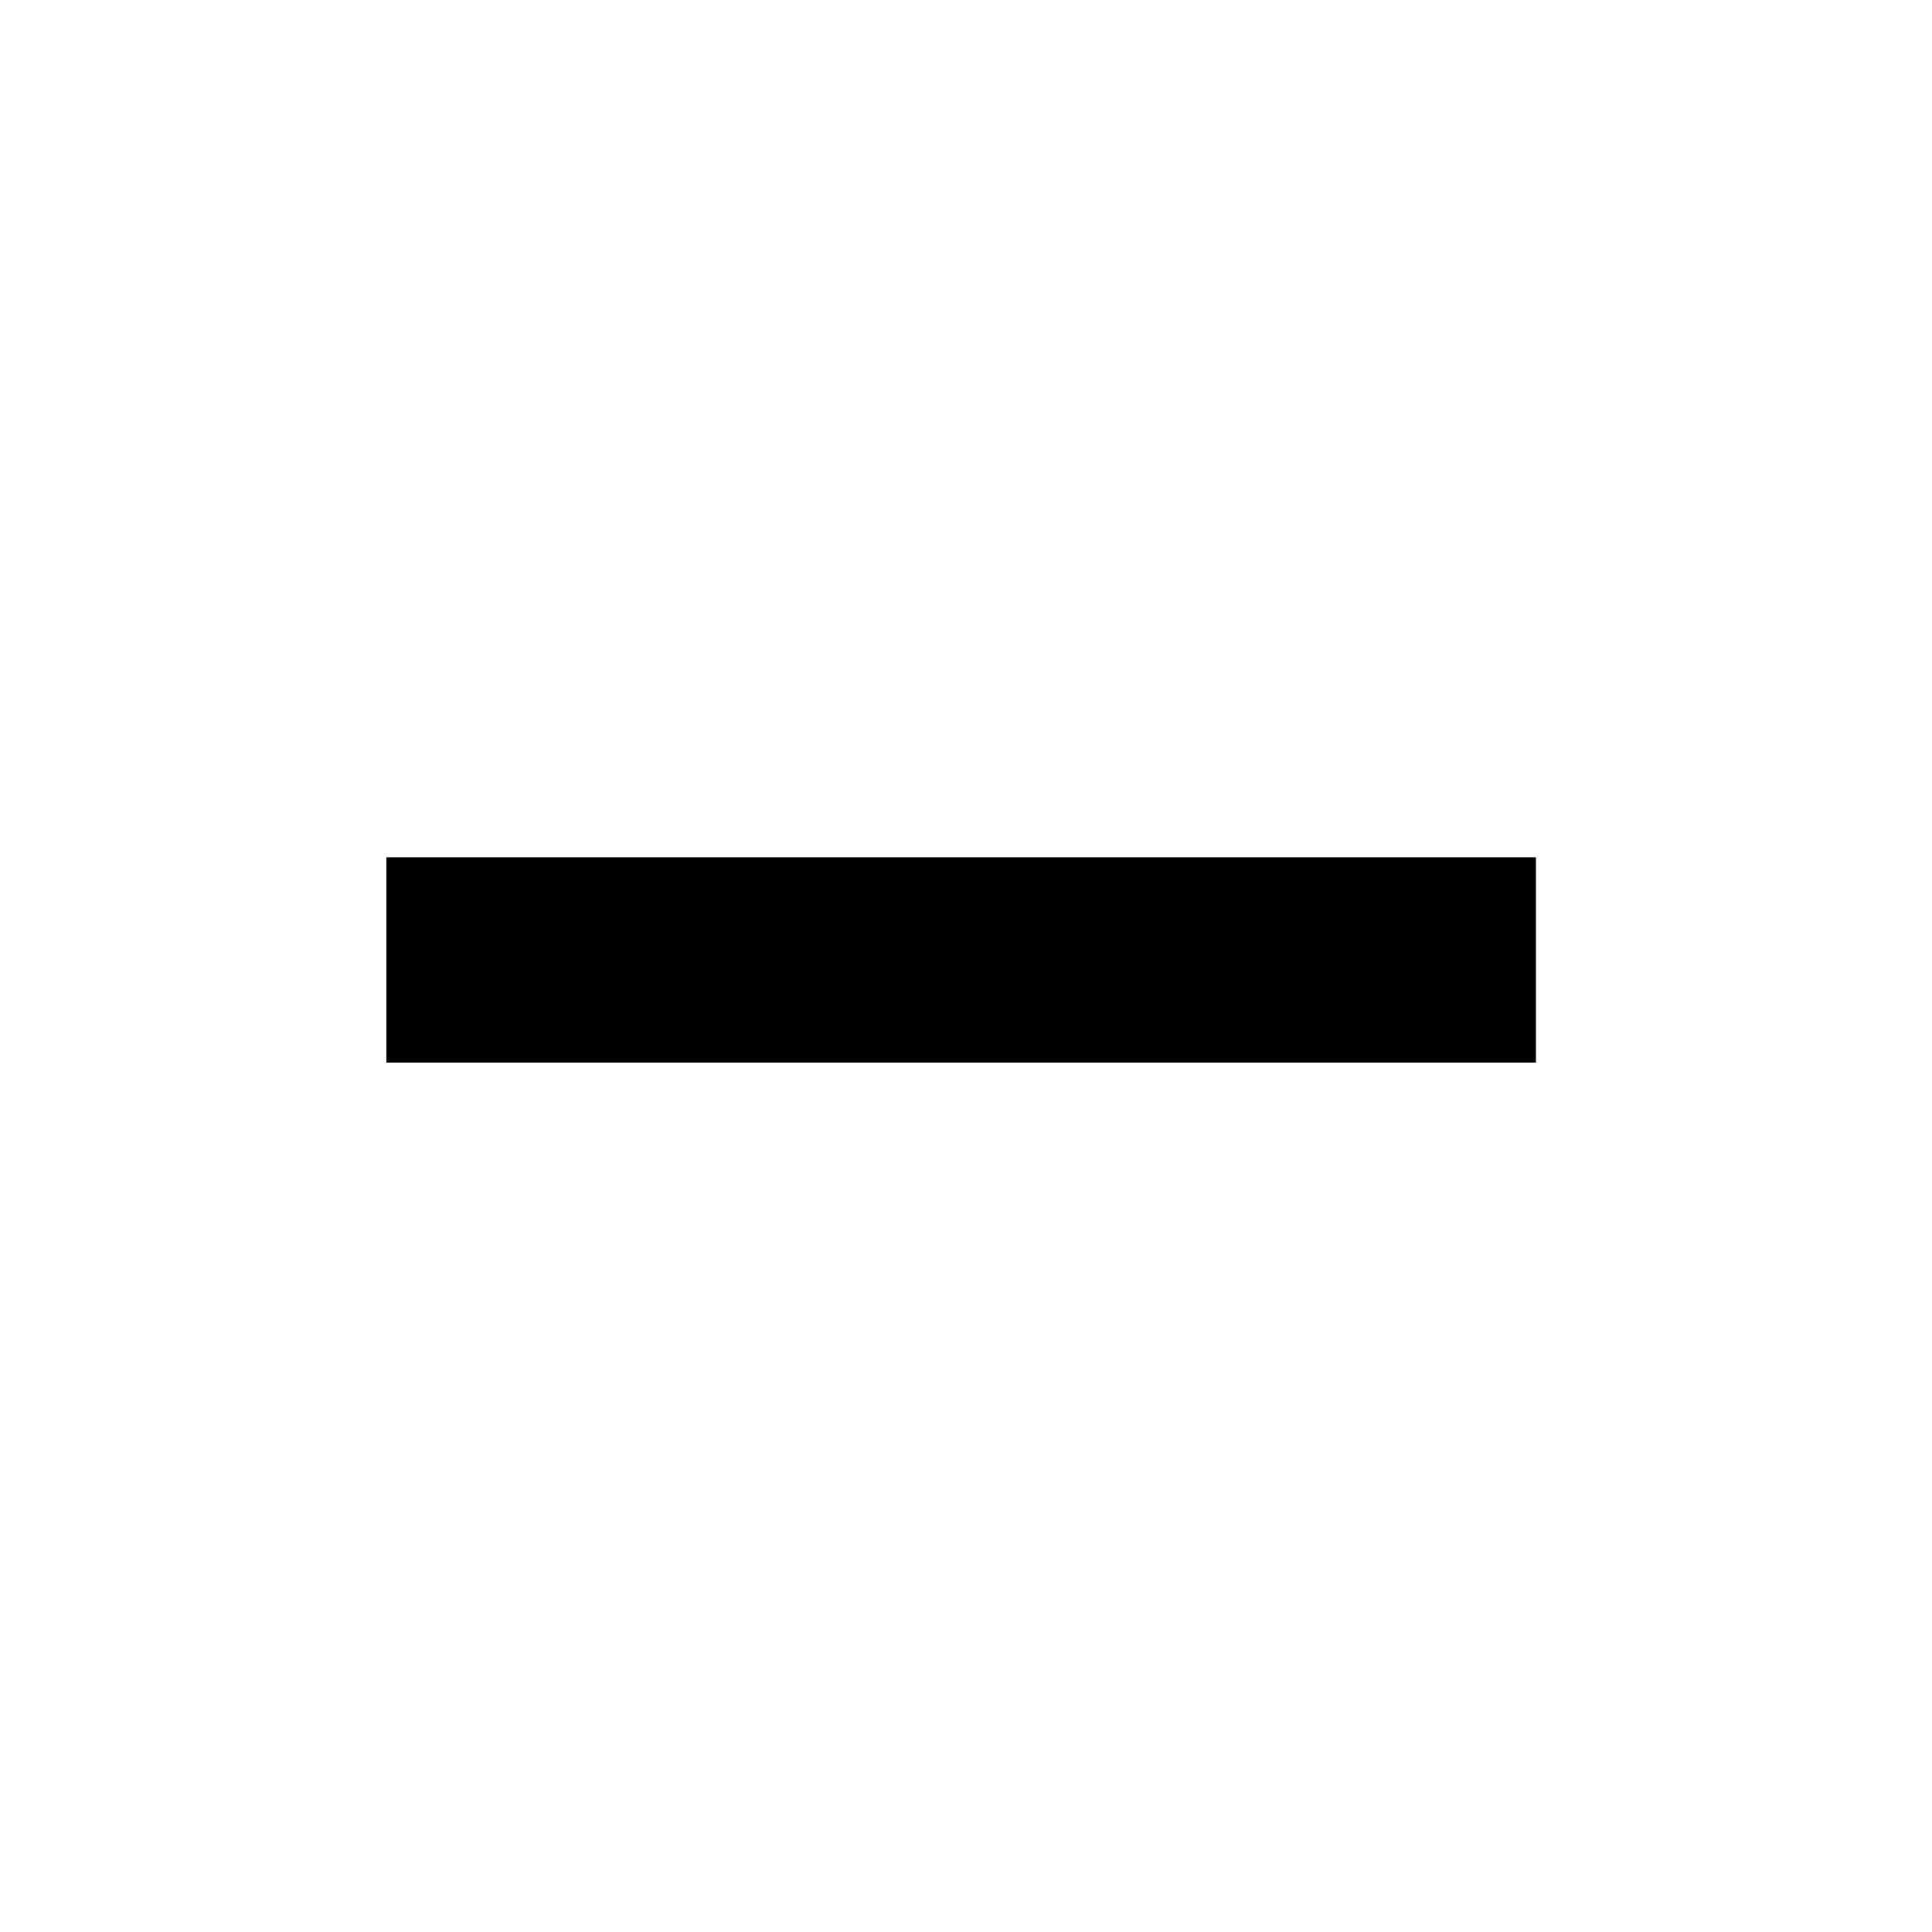
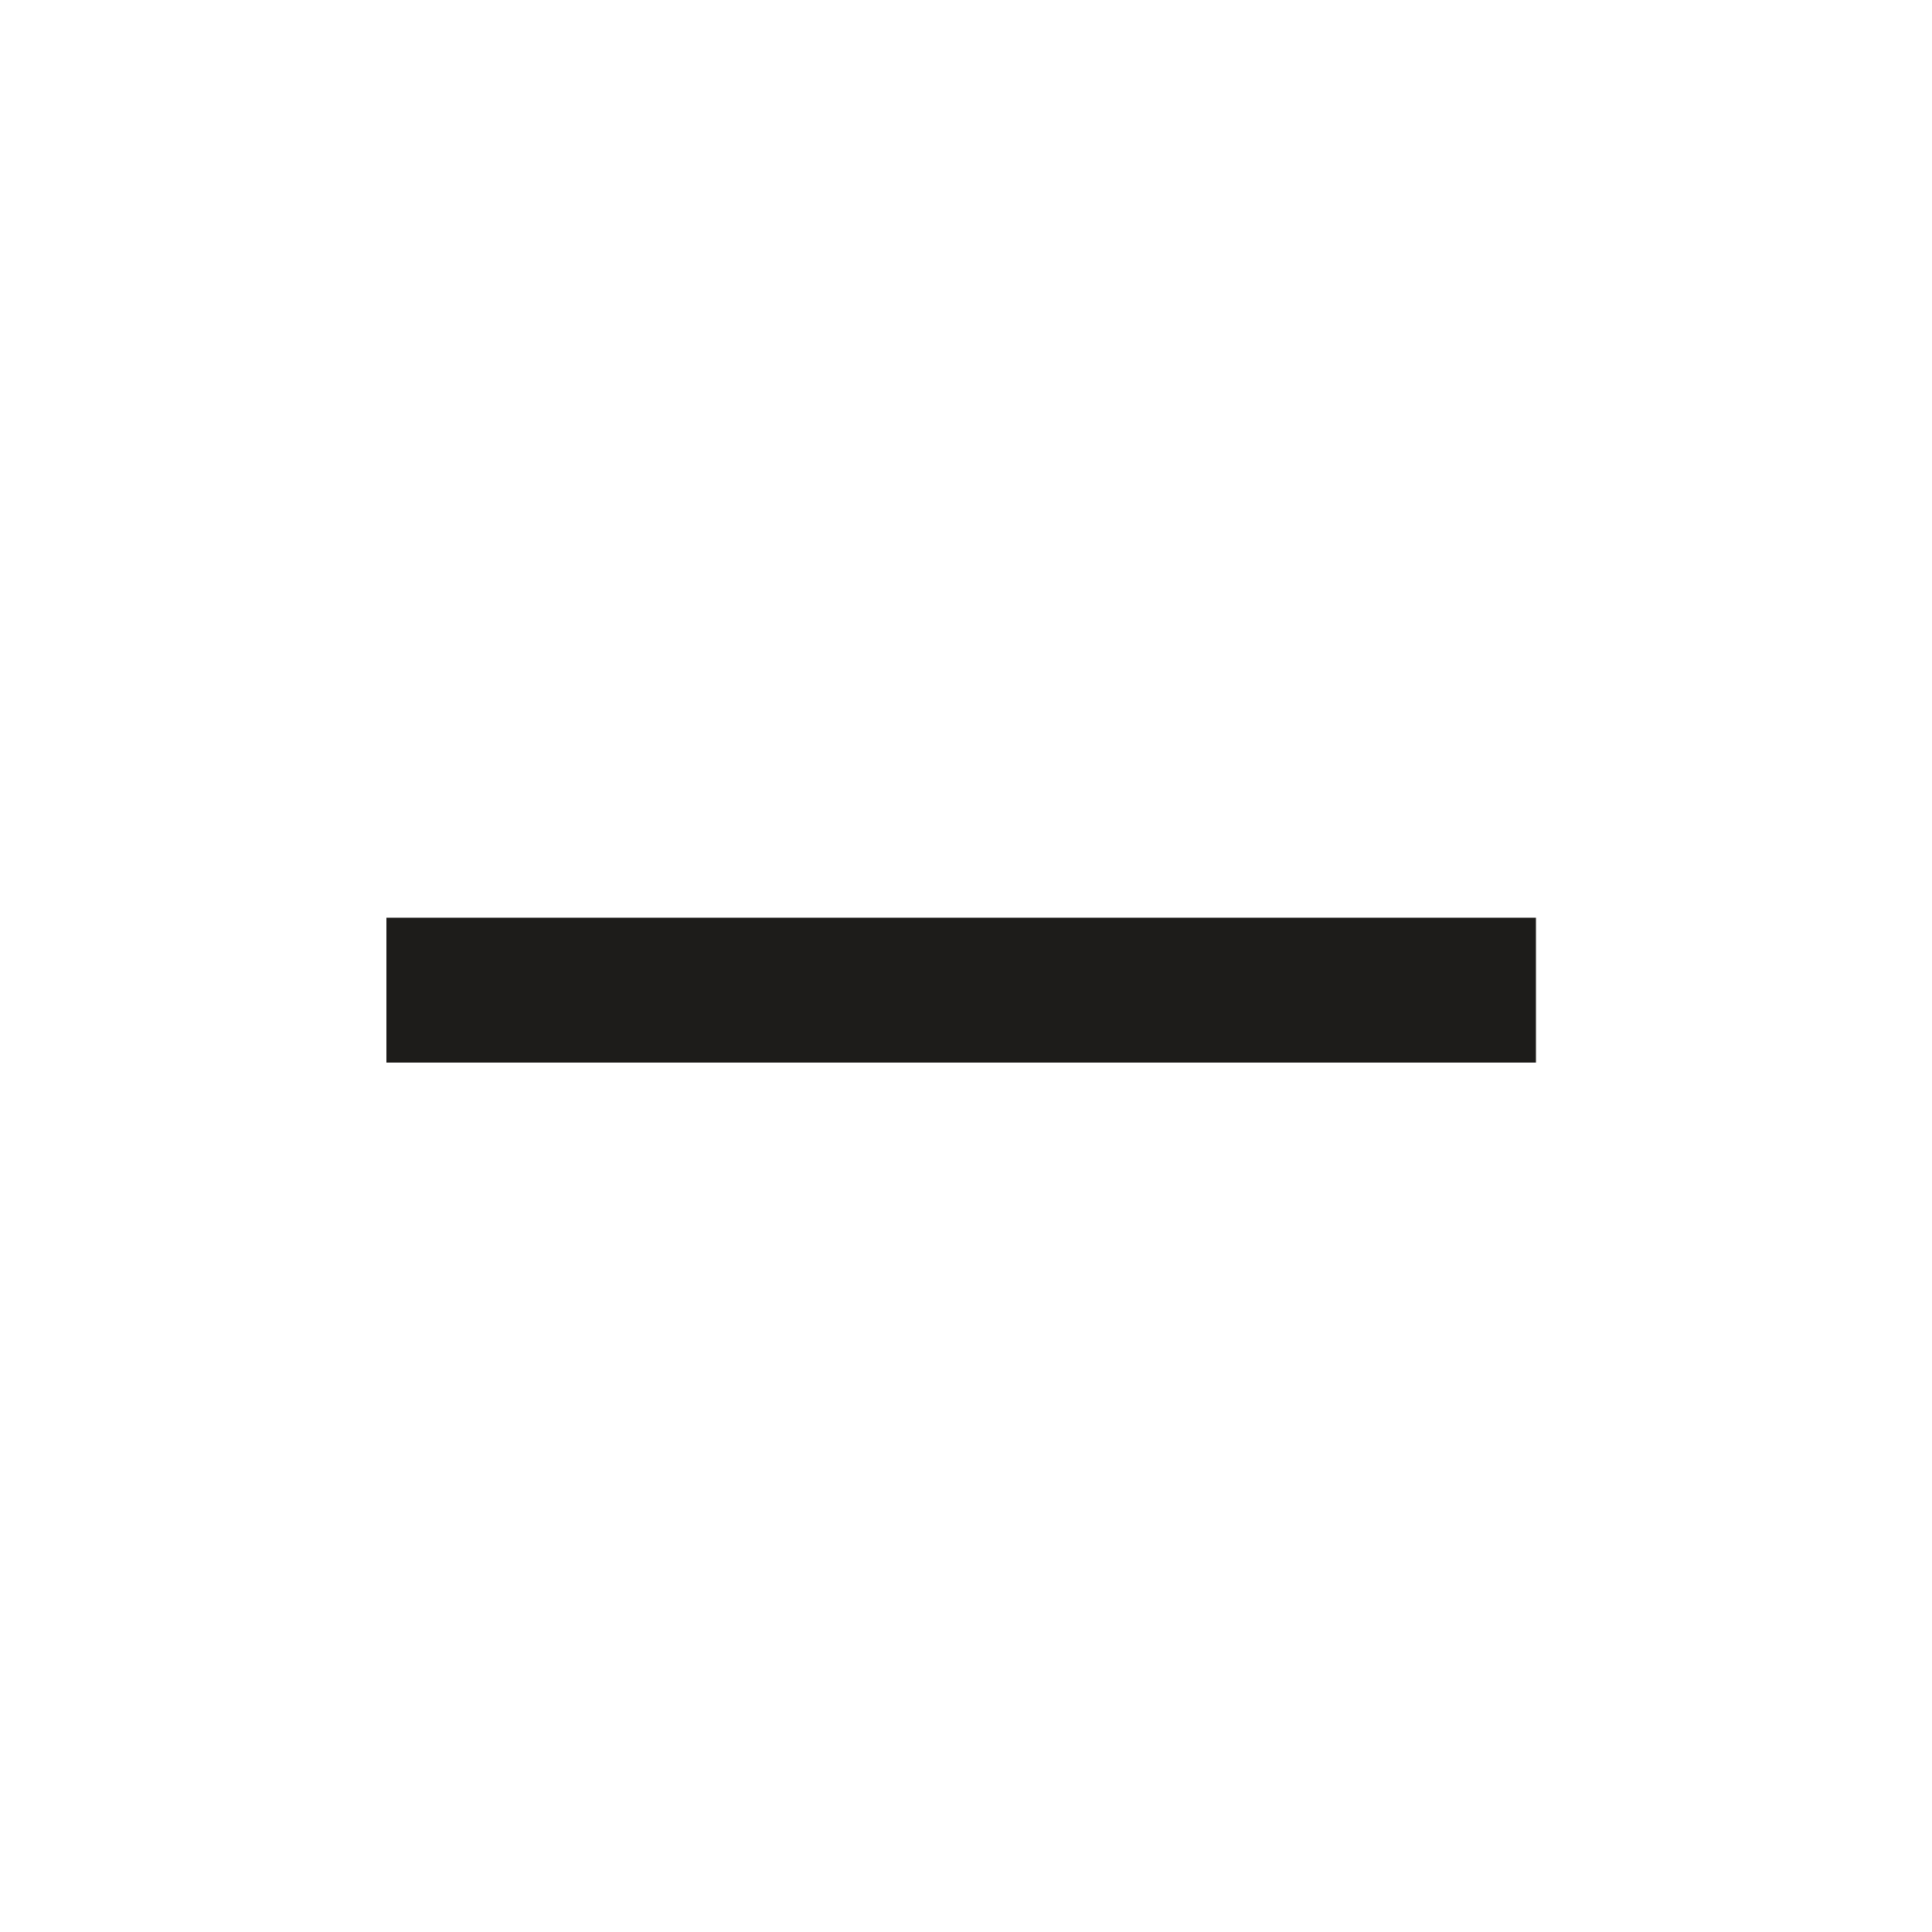
<svg xmlns="http://www.w3.org/2000/svg" width="40" height="40" viewBox="0 0 40 40" fill="none">
-   <path d="M8 22V17.75H31.8V22H8Z" fill="black" />
+   <path d="M8 22V19H31.8V22H8Z" fill="#1d1c1a" />
</svg>
